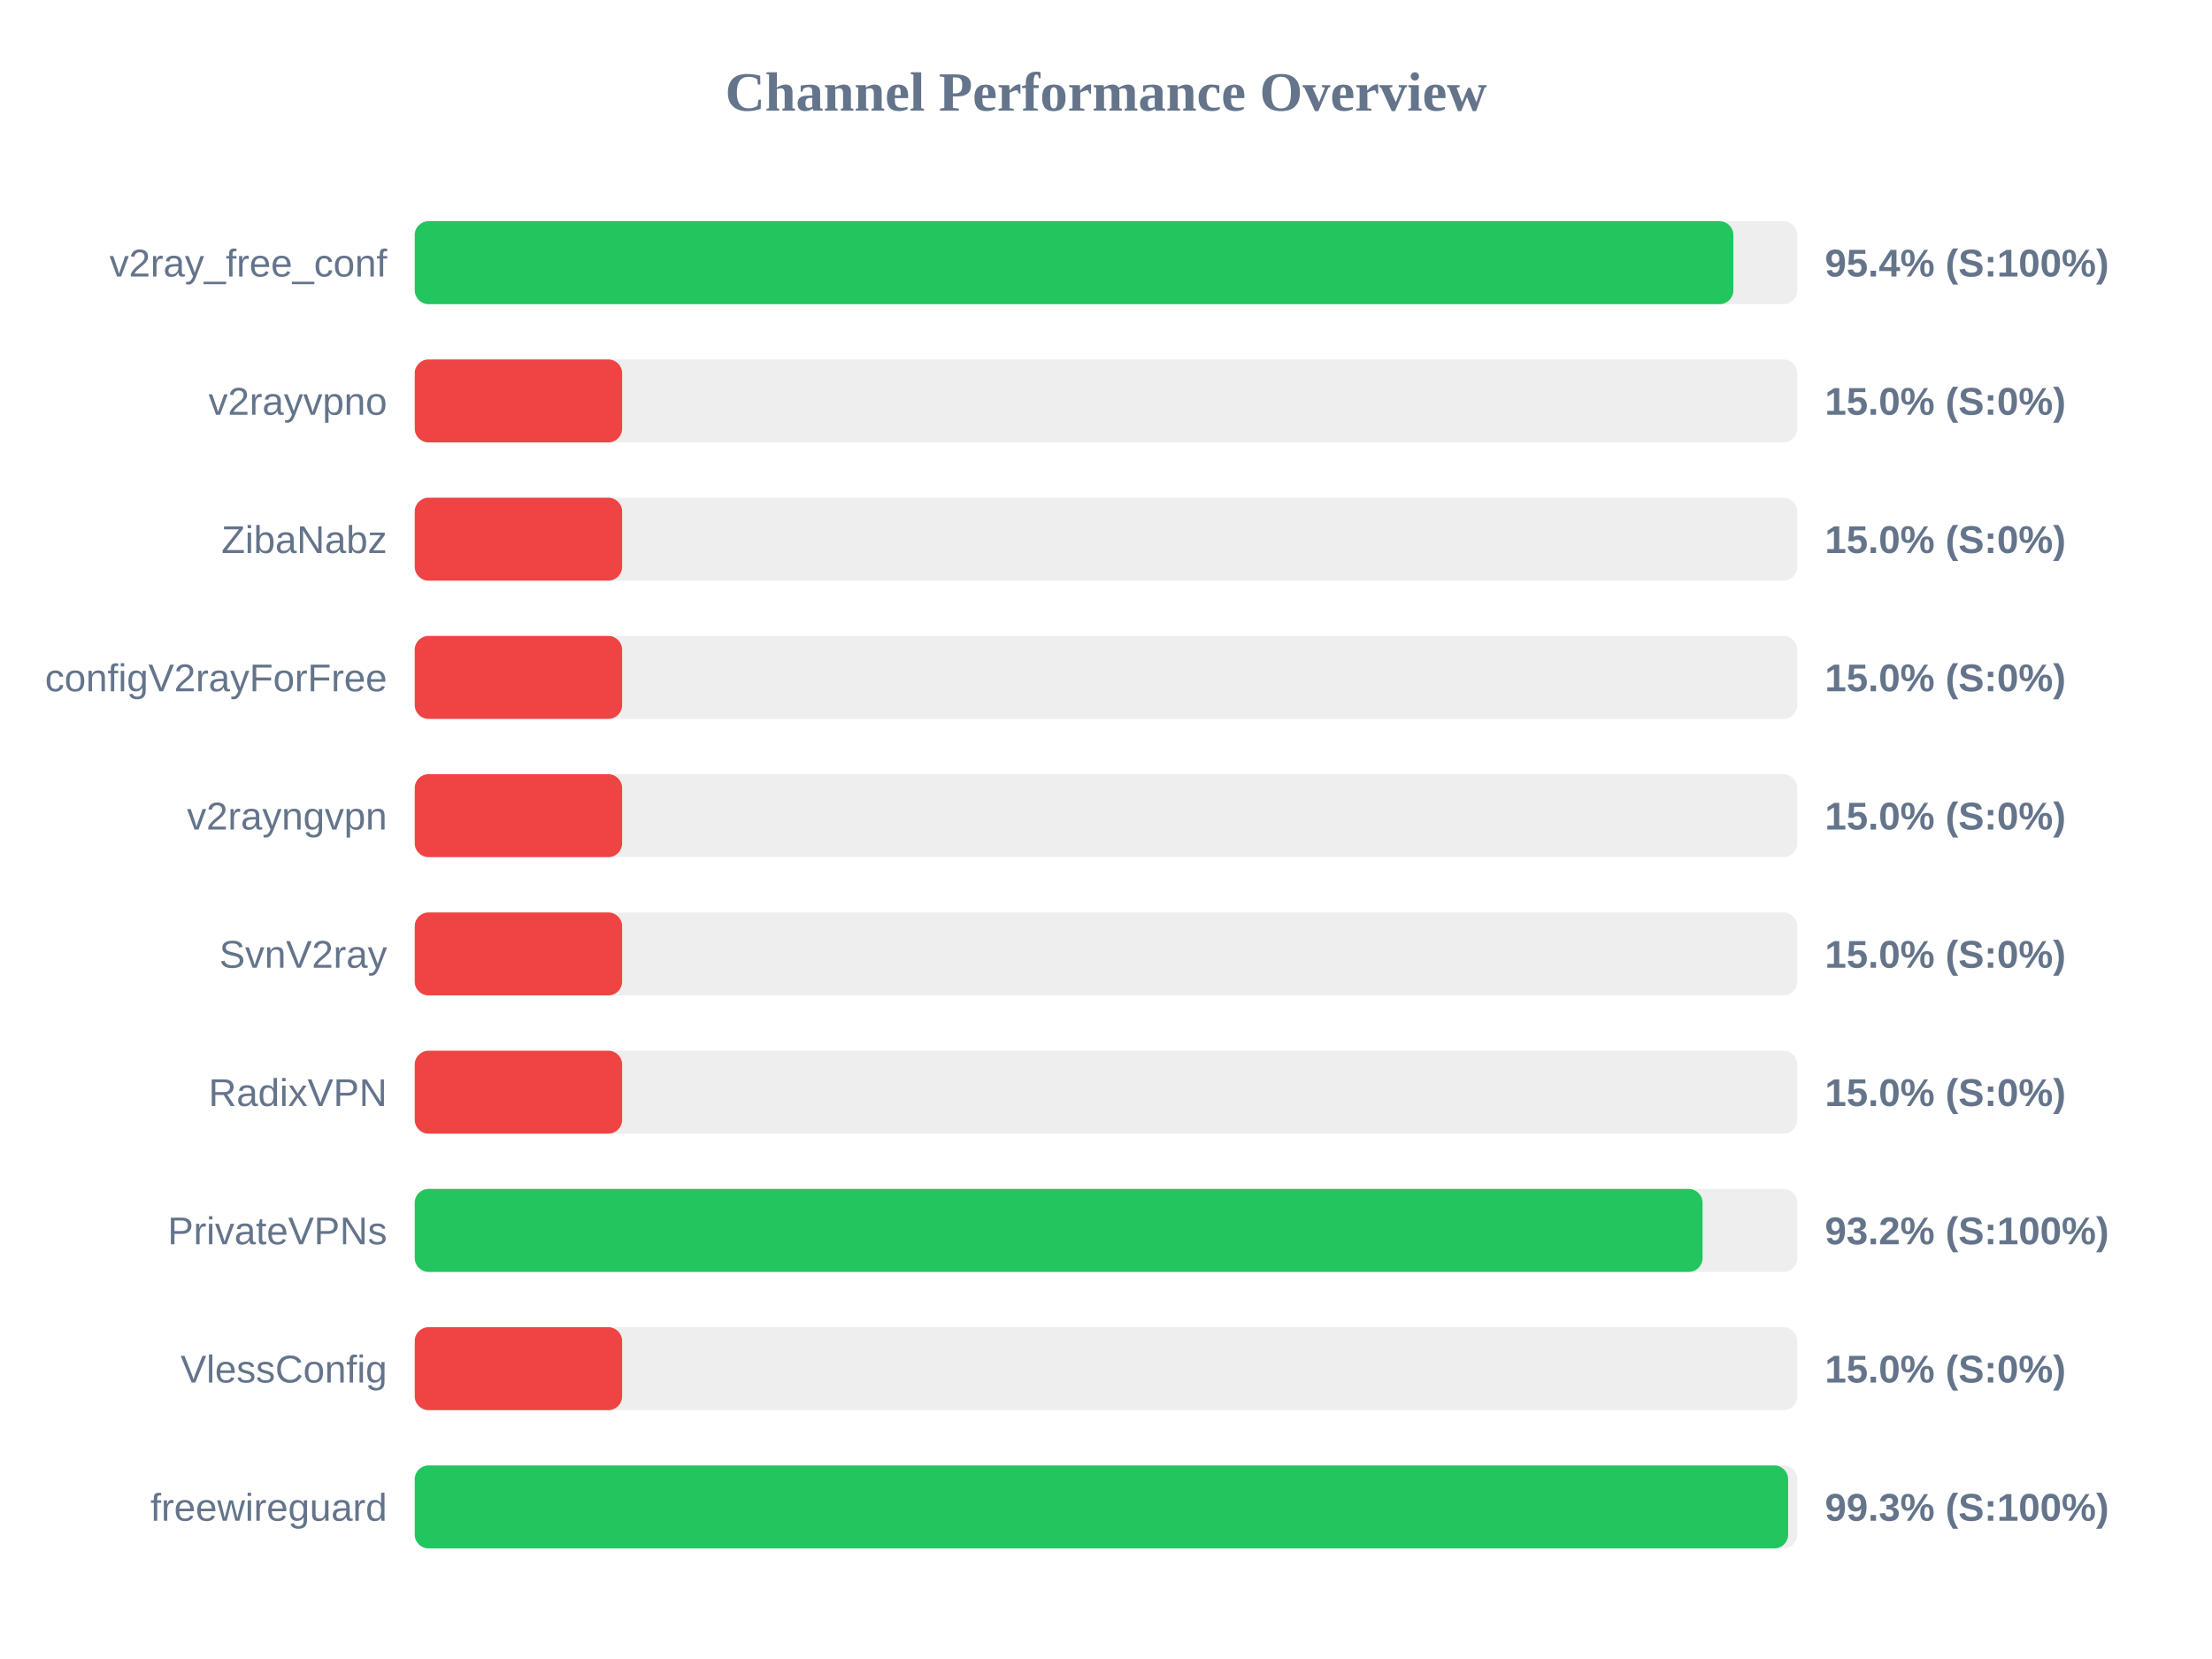
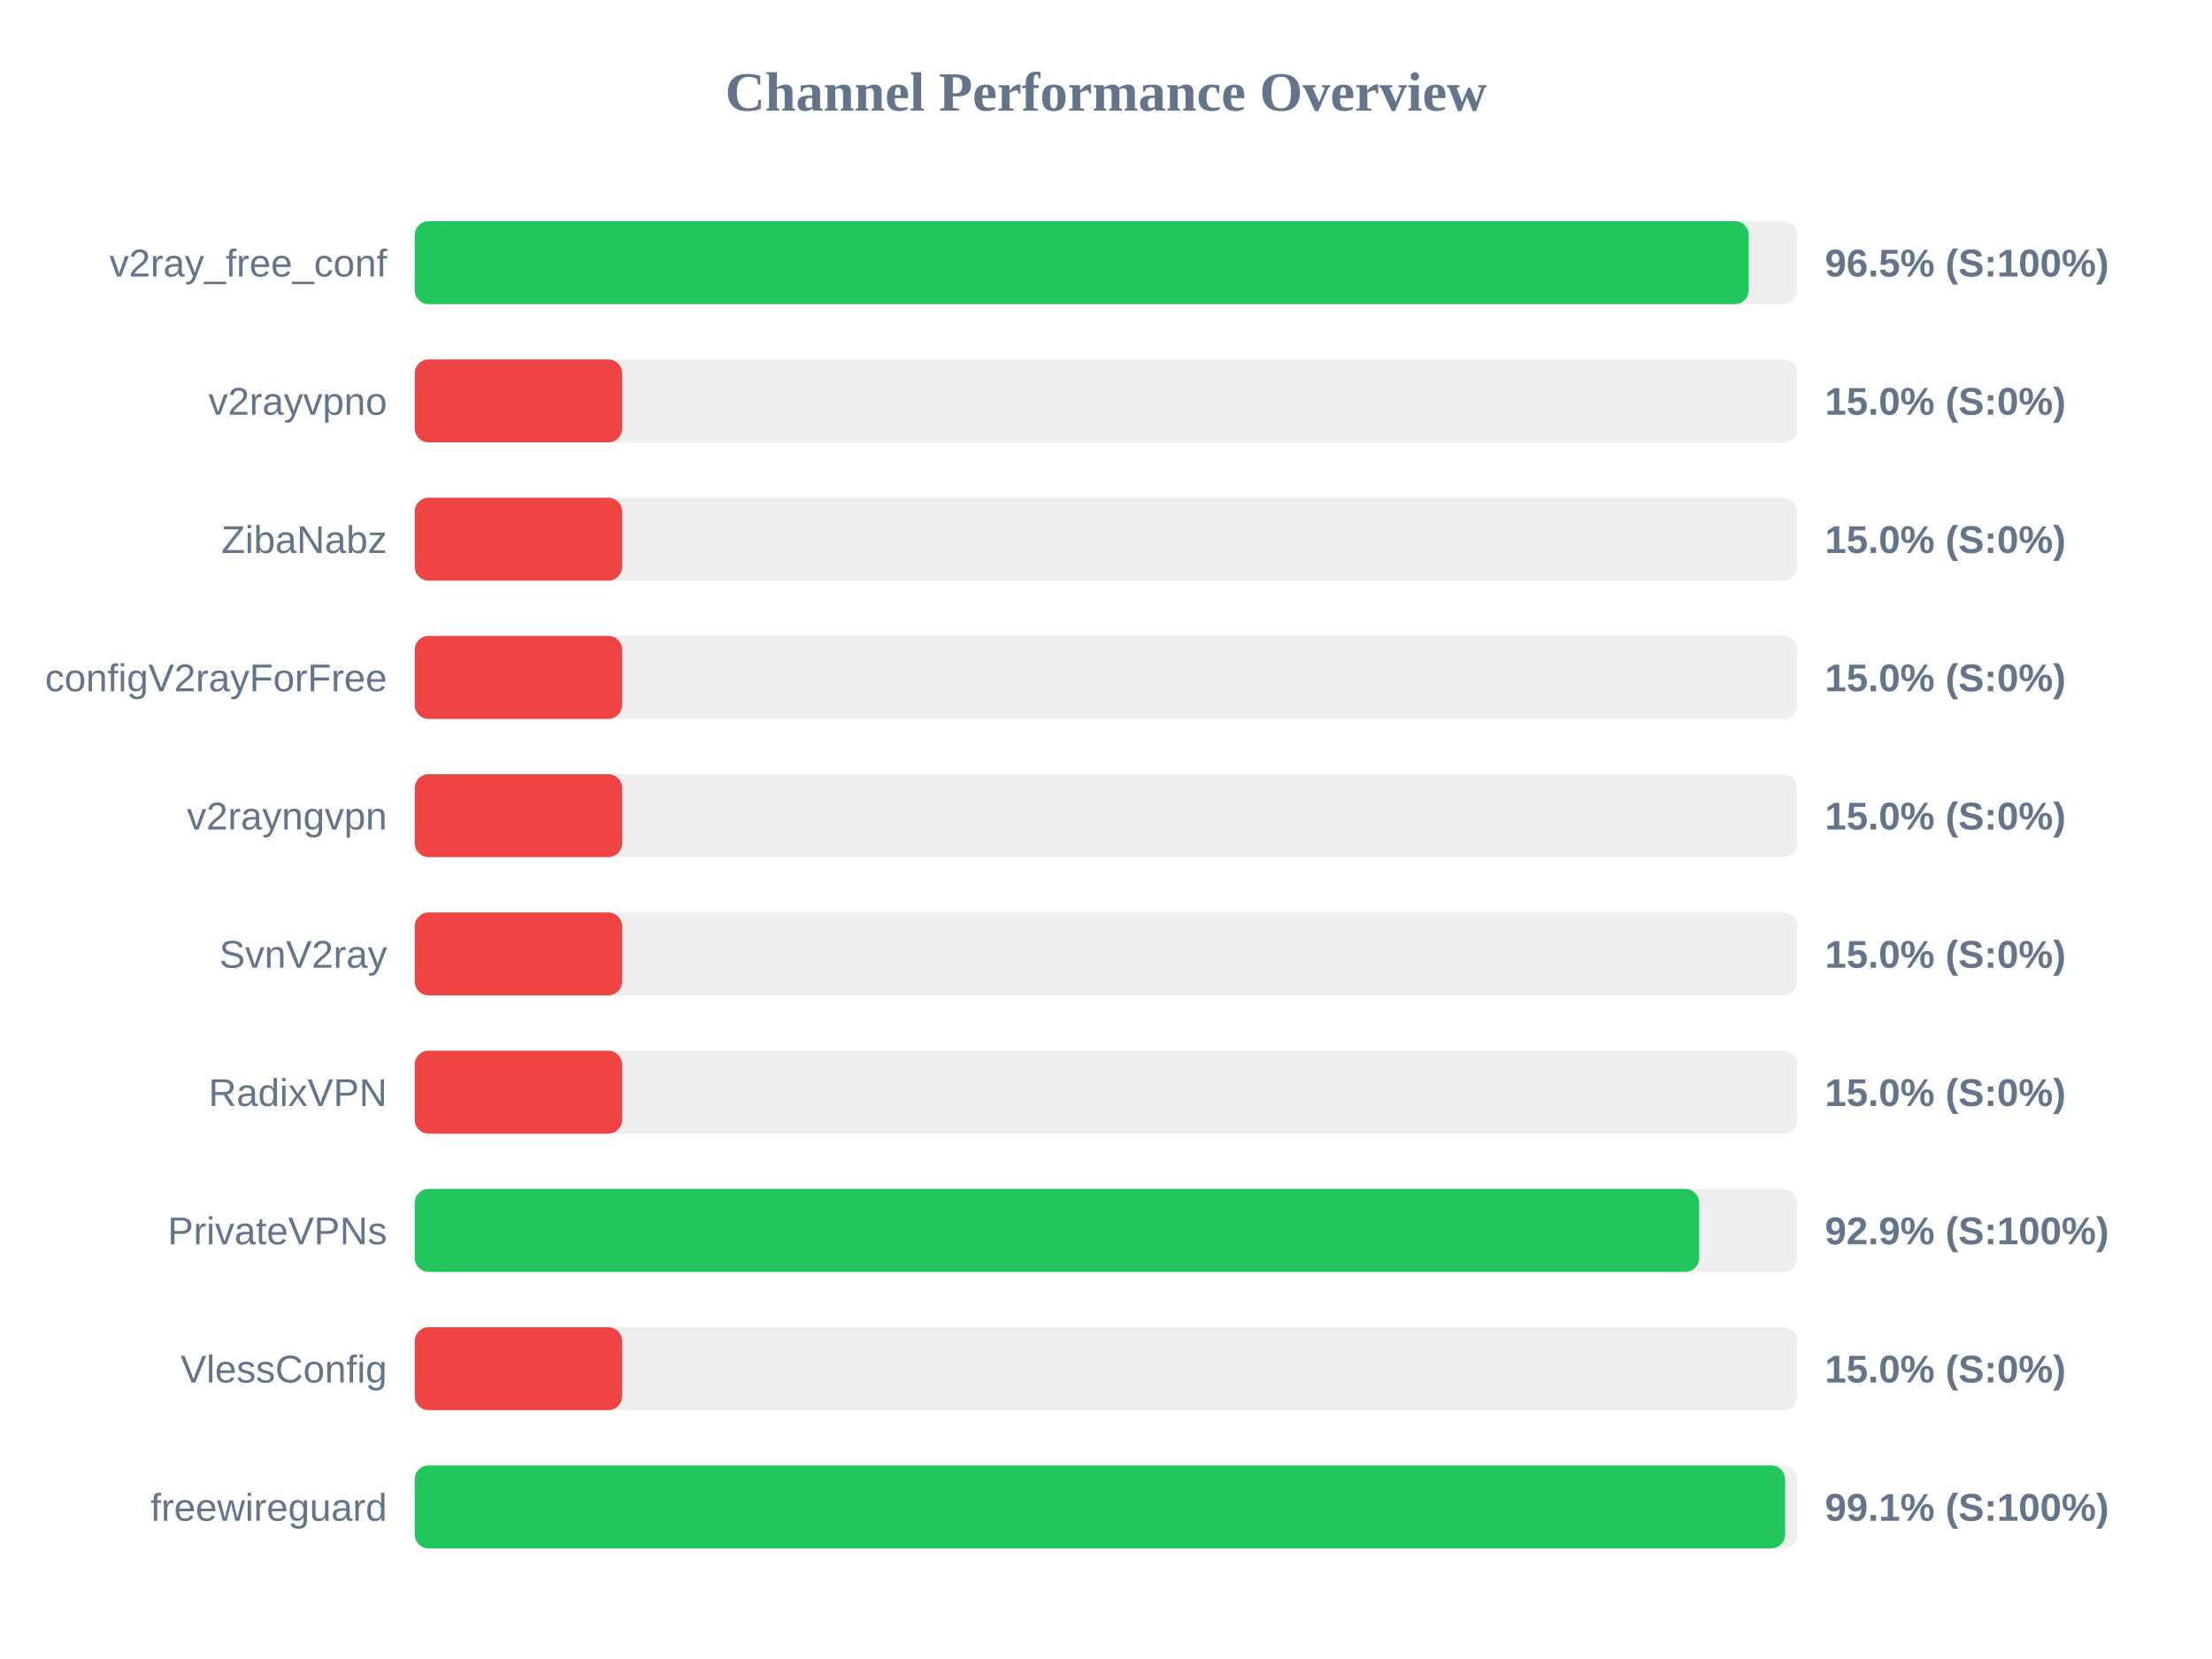
<svg xmlns="http://www.w3.org/2000/svg" width="800" height="600" version="1.1">
  <style>
        .row { font: 14px Arial; fill: #64748b; }
        .score { font: bold 14px Arial; fill: #64748b; }
    </style>
  <text x="400" y="40" text-anchor="middle" font-size="20px" font-weight="bold" fill="#64748b">Channel Performance Overview</text>
  <rect x="150" y="80" width="500" height="30" fill="#eee" rx="5" />
-   <rect x="150" y="80" width="476.9" height="30" fill="#22c55e" rx="5" />
+   <rect x="150" y="80" width="482.45" height="30" fill="#22c55e" rx="5" />
  <text x="140" y="100" text-anchor="end" class="row">v2ray_free_conf</text>
-   <text x="660" y="100" text-anchor="start" class="score">95.4% (S:100%)</text>
+   <text x="660" y="100" text-anchor="start" class="score">96.5% (S:100%)</text>
  <rect x="150" y="130" width="500" height="30" fill="#eee" rx="5" />
  <rect x="150" y="130" width="75.0" height="30" fill="#ef4444" rx="5" />
  <text x="140" y="150" text-anchor="end" class="row">v2rayvpno</text>
  <text x="660" y="150" text-anchor="start" class="score">15.0% (S:0%)</text>
  <rect x="150" y="180" width="500" height="30" fill="#eee" rx="5" />
  <rect x="150" y="180" width="75.0" height="30" fill="#ef4444" rx="5" />
  <text x="140" y="200" text-anchor="end" class="row">ZibaNabz</text>
  <text x="660" y="200" text-anchor="start" class="score">15.0% (S:0%)</text>
  <rect x="150" y="230" width="500" height="30" fill="#eee" rx="5" />
  <rect x="150" y="230" width="75.0" height="30" fill="#ef4444" rx="5" />
  <text x="140" y="250" text-anchor="end" class="row">configV2rayForFree</text>
  <text x="660" y="250" text-anchor="start" class="score">15.0% (S:0%)</text>
  <rect x="150" y="280" width="500" height="30" fill="#eee" rx="5" />
  <rect x="150" y="280" width="75.0" height="30" fill="#ef4444" rx="5" />
  <text x="140" y="300" text-anchor="end" class="row">v2rayngvpn</text>
  <text x="660" y="300" text-anchor="start" class="score">15.0% (S:0%)</text>
  <rect x="150" y="330" width="500" height="30" fill="#eee" rx="5" />
  <rect x="150" y="330" width="75.0" height="30" fill="#ef4444" rx="5" />
  <text x="140" y="350" text-anchor="end" class="row">SvnV2ray</text>
  <text x="660" y="350" text-anchor="start" class="score">15.0% (S:0%)</text>
  <rect x="150" y="380" width="500" height="30" fill="#eee" rx="5" />
  <rect x="150" y="380" width="75.0" height="30" fill="#ef4444" rx="5" />
  <text x="140" y="400" text-anchor="end" class="row">RadixVPN</text>
  <text x="660" y="400" text-anchor="start" class="score">15.0% (S:0%)</text>
  <rect x="150" y="430" width="500" height="30" fill="#eee" rx="5" />
-   <rect x="150" y="430" width="465.75" height="30" fill="#22c55e" rx="5" />
+   <rect x="150" y="430" width="464.5" height="30" fill="#22c55e" rx="5" />
  <text x="140" y="450" text-anchor="end" class="row">PrivateVPNs</text>
-   <text x="660" y="450" text-anchor="start" class="score">93.2% (S:100%)</text>
+   <text x="660" y="450" text-anchor="start" class="score">92.9% (S:100%)</text>
  <rect x="150" y="480" width="500" height="30" fill="#eee" rx="5" />
  <rect x="150" y="480" width="75.0" height="30" fill="#ef4444" rx="5" />
  <text x="140" y="500" text-anchor="end" class="row">VlessConfig</text>
  <text x="660" y="500" text-anchor="start" class="score">15.0% (S:0%)</text>
  <rect x="150" y="530" width="500" height="30" fill="#eee" rx="5" />
-   <rect x="150" y="530" width="496.7" height="30" fill="#22c55e" rx="5" />
+   <rect x="150" y="530" width="495.6" height="30" fill="#22c55e" rx="5" />
  <text x="140" y="550" text-anchor="end" class="row">freewireguard</text>
-   <text x="660" y="550" text-anchor="start" class="score">99.3% (S:100%)</text>
+   <text x="660" y="550" text-anchor="start" class="score">99.1% (S:100%)</text>
</svg>
